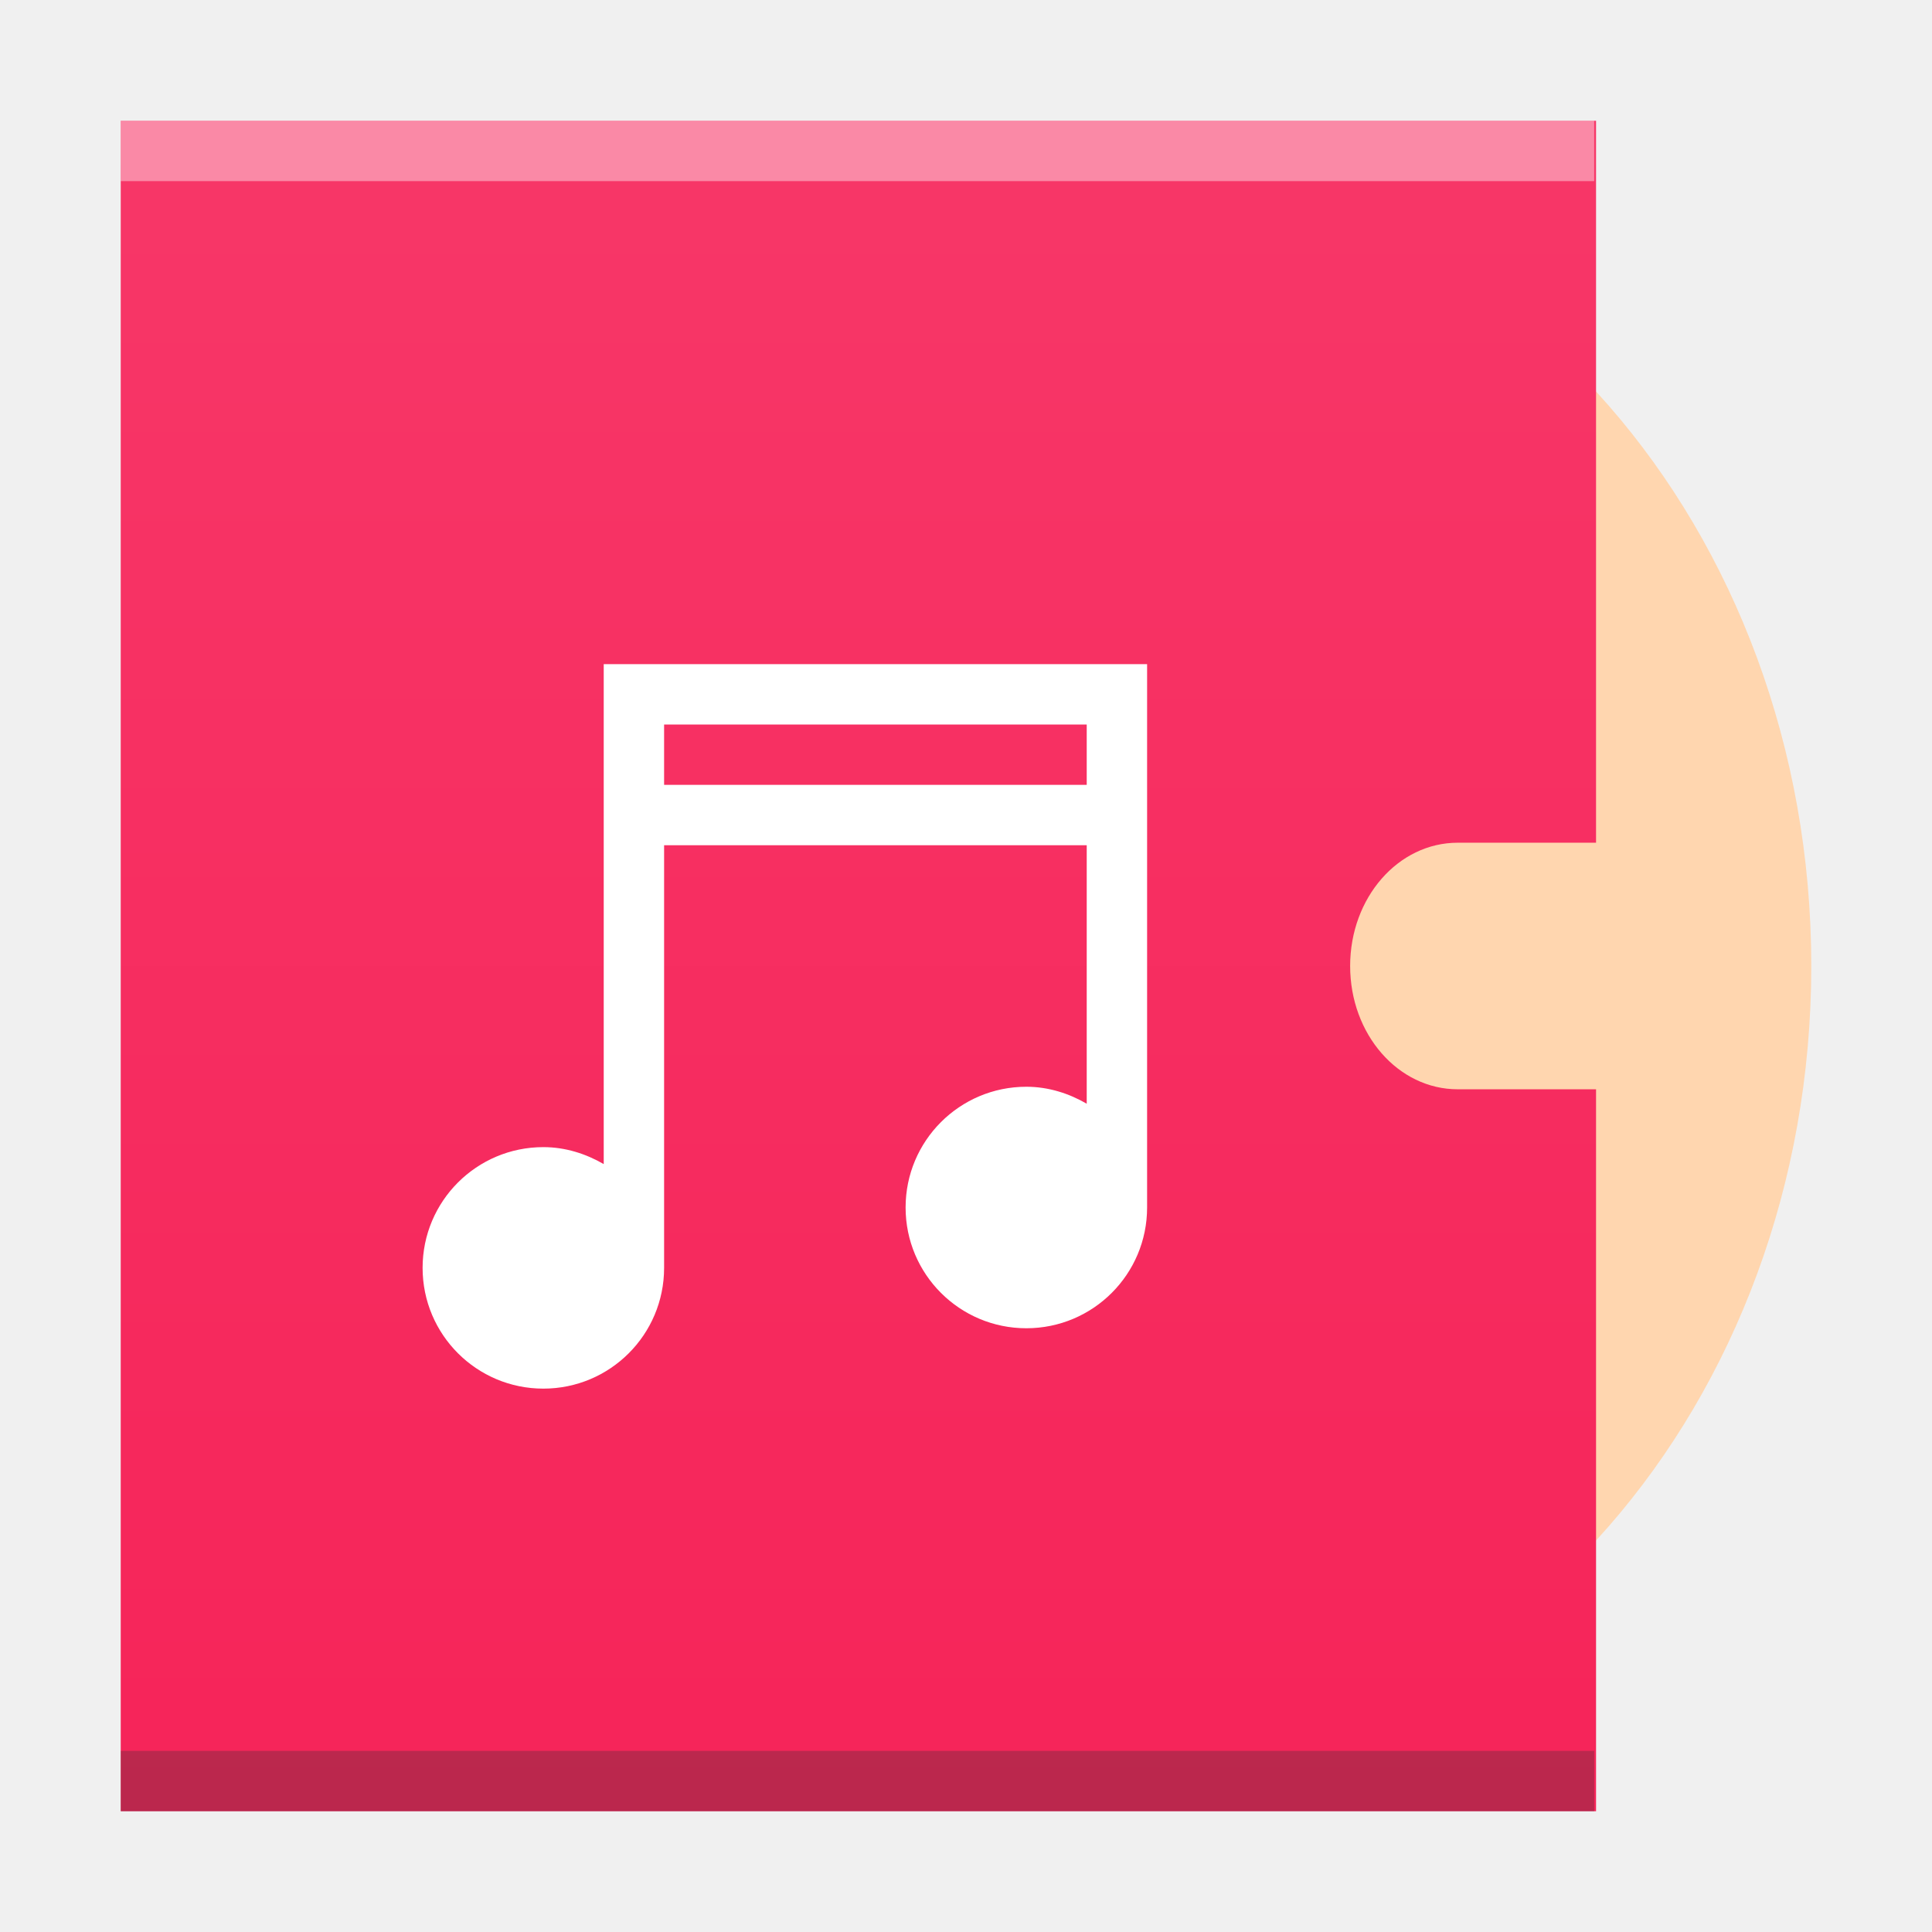
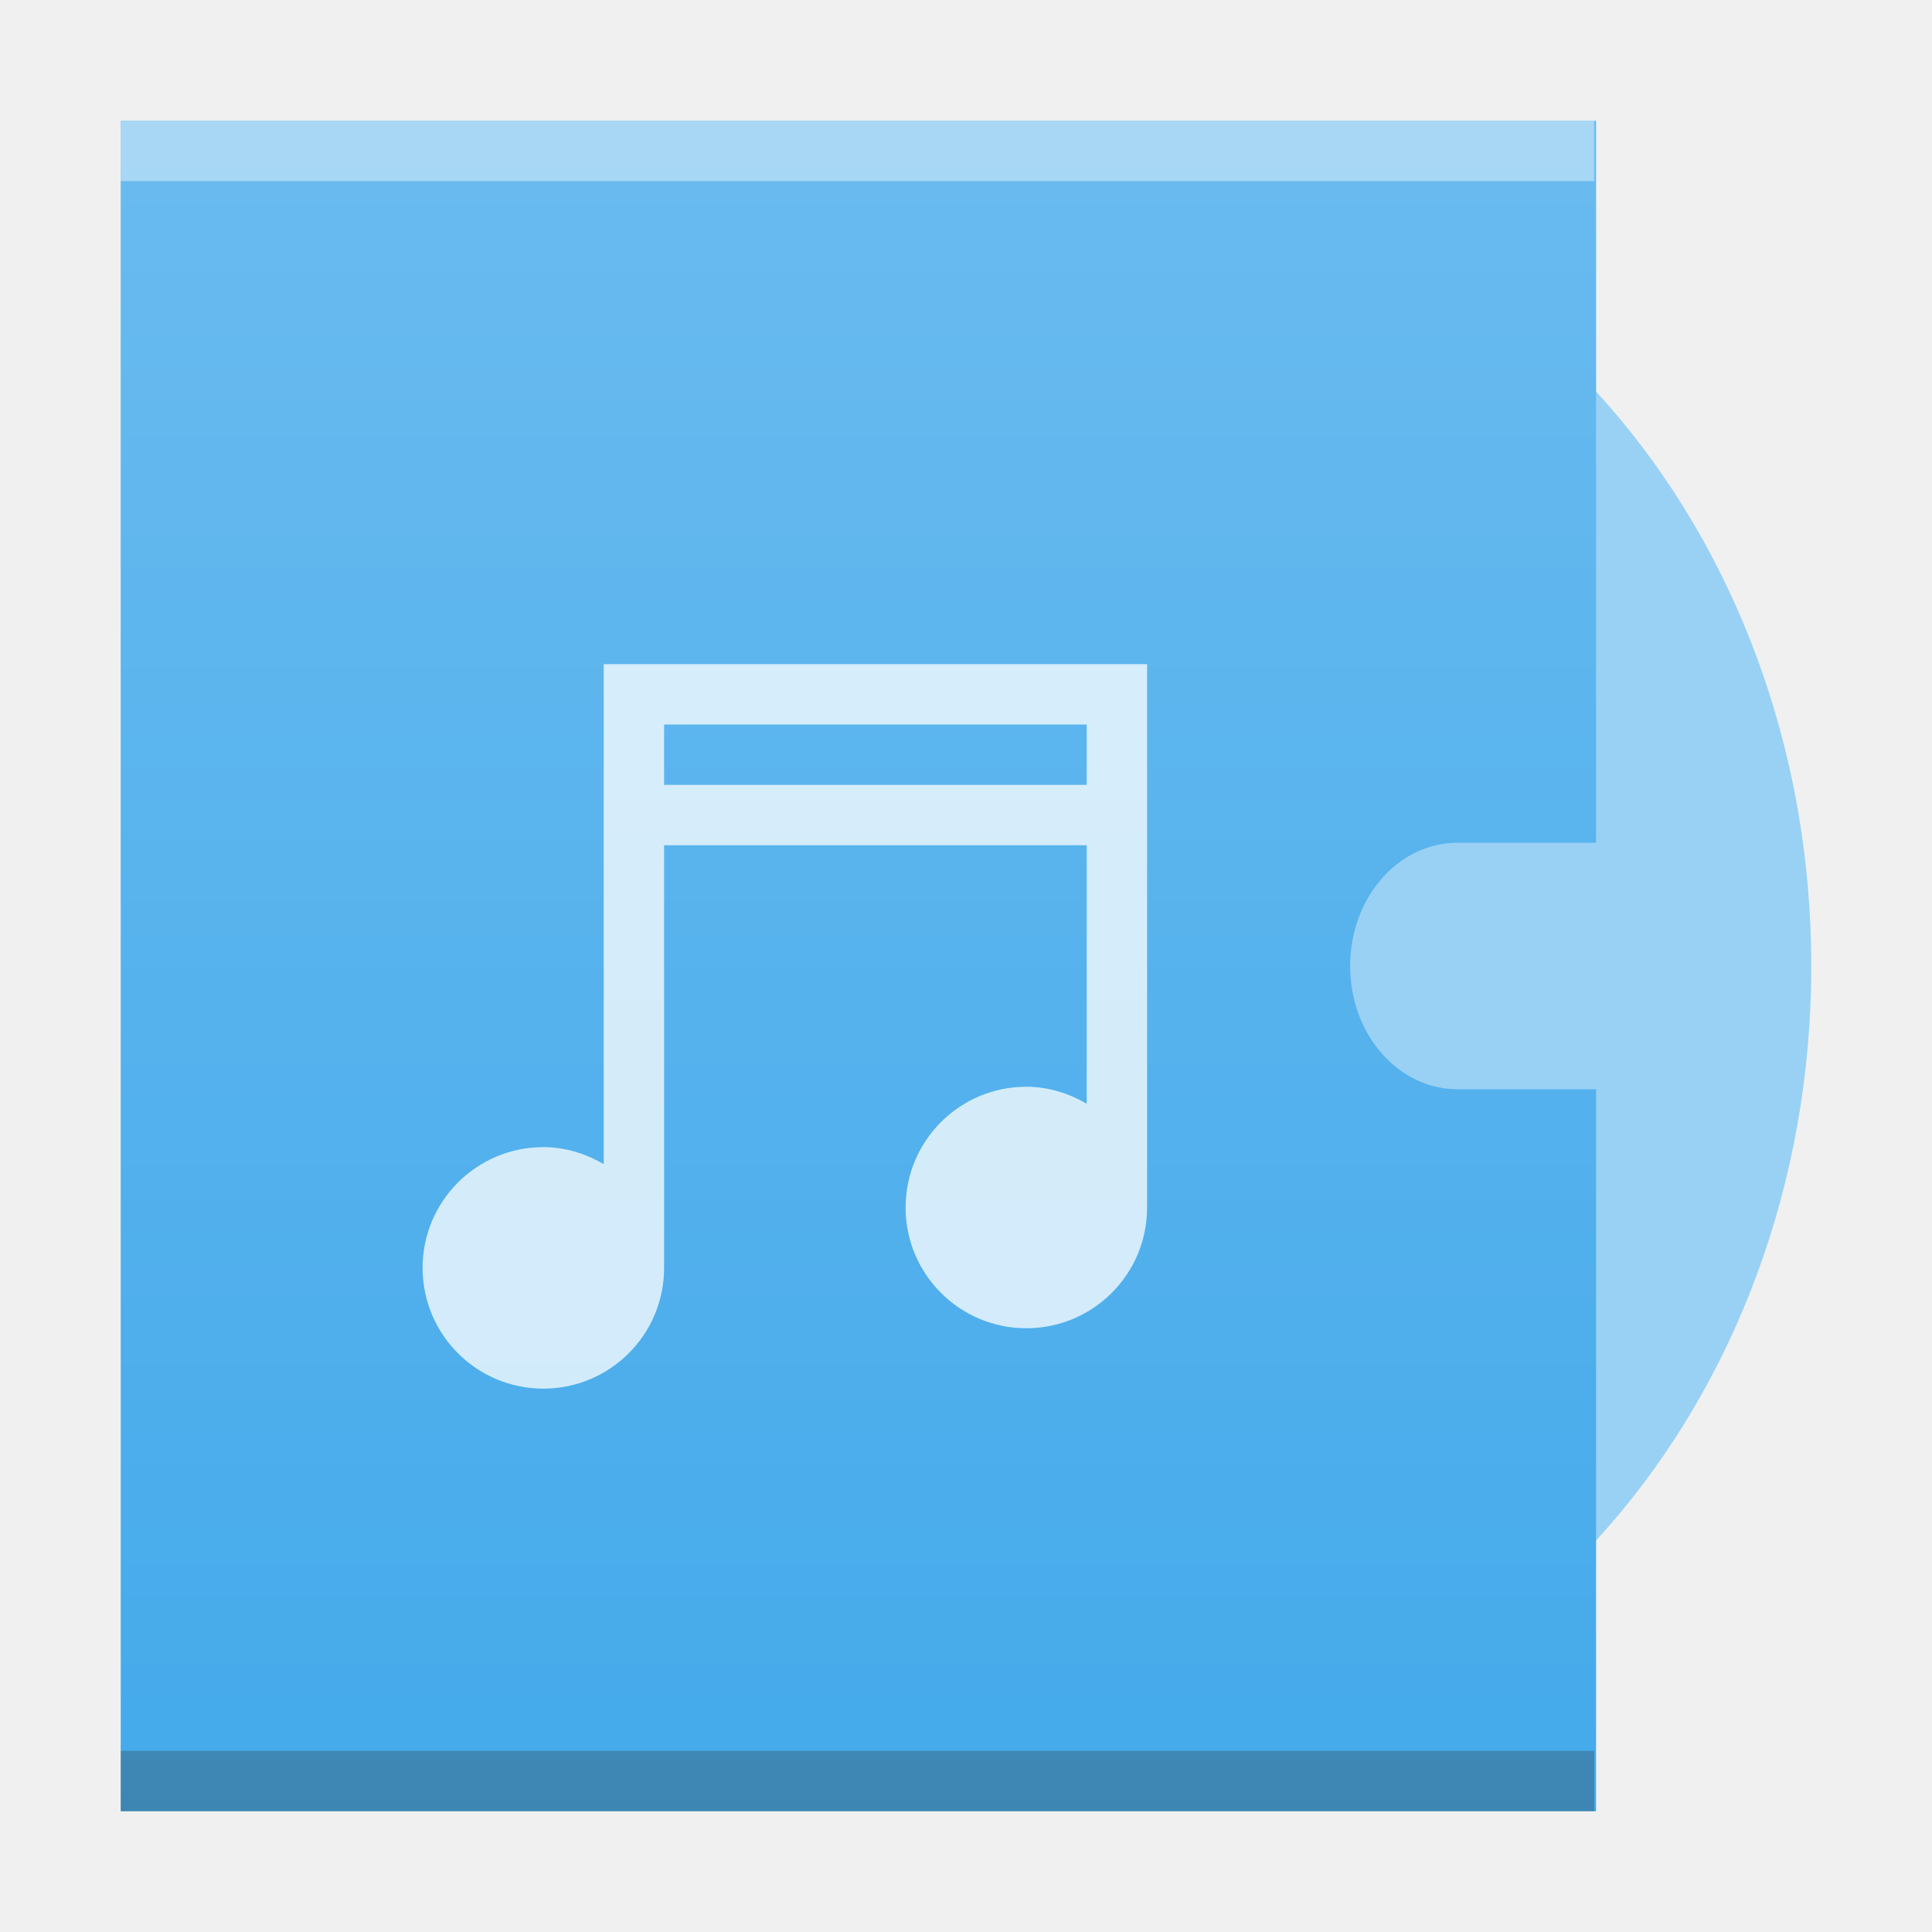
<svg xmlns="http://www.w3.org/2000/svg" xmlns:xlink="http://www.w3.org/1999/xlink" width="32" version="1.1" height="32" id="svg2">
  <defs id="defs5455">
    <linearGradient id="linearGradient4351">
      <stop style="stop-color:#ffd6af" id="stop4353" />
      <stop offset="1" style="stop-color:#fffcf9" id="stop4355" />
    </linearGradient>
    <linearGradient id="linearGradient4300-8">
      <stop style="stop-color:#f62459" id="stop4302-2" />
      <stop offset="1" style="stop-color:#f73768" id="stop4304-9" />
    </linearGradient>
-     <linearGradient gradientTransform="matrix(0.9620615,0,0,1.102362,382.4987,223.0631)" gradientUnits="userSpaceOnUse" y2="267.367" x2="6.615" y1="292.767" x1="6.615" id="linearGradient4306" xlink:href="#linearGradient4300-8" />
+     <linearGradient id="linearGradient6251">
+       <stop id="stop6253" offset="0" style="stop-color:#ffffff;stop-opacity:0" />
+       <stop id="stop6255" offset="1" style="stop-color:#ffffff;stop-opacity:0.2" />
+     </linearGradient>
+     <linearGradient gradientTransform="matrix(0.9620615,0,0,1.102362,382.4987,223.0631)" gradientUnits="userSpaceOnUse" y2="267.367" x2="6.615" y1="292.767" x1="6.615" id="linearGradient4306-2" xlink:href="#linearGradient6251" />
  </defs>
  <g id="layer1" transform="matrix(1 0 0 1 -384.5714 -515.798)">
    <rect width="0" x="455.892" y="526.798" height="11" style="fill:#ffffff" id="rect4035" />
    <rect width="0" x="455.571" y="525.798" height="11" style="fill:#ffffff" id="rect4035-4" />
    <rect width="0" x="454.036" y="525.684" height="11.114" style="fill:#fbd2bf" id="rect4035-3" />
    <rect width="0" x="455.571" y="525.798" height="11" style="fill:#fbd2bf" id="rect4035-1" />
    <rect width="0" x="455.571" y="525.798" height="11" style="fill:#fbfbfb" id="rect4035-5" />
    <rect width="0" x="455.892" y="526.798" height="11" style="fill:#ffffff" id="rect4035-53" />
    <rect width="0" x="455.571" y="525.798" height="11" style="fill:#ffffff" id="rect4035-4-5" />
    <rect width="0" x="454.036" y="525.684" height="11.114" style="fill:#fbd2bf" id="rect4035-3-6" />
    <rect width="0" x="455.571" y="525.798" height="11" style="fill:#fbd2bf" id="rect4035-1-2" />
    <rect width="0" x="475.571" y="525.798" height="11" style="fill:#fbfbfb" id="rect4035-2" />
    <rect width="0" x="455.571" y="525.798" height="11" style="fill:#fbfbfb" id="rect4035-8" />
    <rect width="0" x="455.571" y="525.798" height="11" style="fill:#fbfbfb" id="rect4035-9" />
    <rect width="0" x="455.892" y="526.798" height="11" style="fill:#ffffff" id="rect4035-36" />
    <rect width="0" x="455.892" y="526.798" height="11" style="fill:#ffffff" id="rect4035-7" />
    <rect width="0" x="455.571" y="525.798" height="11" style="fill:#ffffff" id="rect4035-4-7" />
    <rect width="0" x="454.036" y="525.684" height="11.114" style="fill:#fbd2bf" id="rect4035-3-5" />
    <rect width="0" x="455.571" y="525.798" height="11" style="fill:#fbd2bf" id="rect4035-1-3" />
    <rect width="0" x="475.571" y="525.798" height="11" style="fill:#fbfbfb" id="rect4035-2-5" />
    <rect width="0" x="455.571" y="525.798" height="11" style="fill:#fbfbfb" id="rect4035-8-6" />
    <rect width="0" x="455.571" y="525.798" height="11" style="fill:#fbfbfb" id="rect4035-9-2" />
-     <path style="opacity:1;fill:#ffd6af;fill-opacity:1;stroke:none;stroke-width:0.1;stroke-linecap:round;stroke-linejoin:miter;stroke-miterlimit:4;stroke-dasharray:none;stroke-opacity:0.299" d="m 403.117,518.673 a 11.455,13.125 0 0 0 -11.455,13.125 11.455,13.125 0 0 0 11.455,13.125 11.455,13.125 0 0 0 11.455,-13.125 11.455,13.125 0 0 0 -11.455,-13.125 z m 0,9.333 a 3.309,3.792 0 0 1 3.309,3.792 3.309,3.792 0 0 1 -3.309,3.792 3.309,3.792 0 0 1 -3.309,-3.792 3.309,3.792 0 0 1 3.309,-3.792 z m 0,0.875 a 2.545,2.917 0 0 0 -2.545,2.917 2.545,2.917 0 0 0 2.545,2.917 2.545,2.917 0 0 0 2.545,-2.917 2.545,2.917 0 0 0 -2.545,-2.917 z m 0,1.458 a 1.273,1.458 0 0 1 1.273,1.458 1.273,1.458 0 0 1 -1.273,1.458 1.273,1.458 0 0 1 -1.273,-1.458 1.273,1.458 0 0 1 1.273,-1.458 z" id="circle4543" />
-     <path style="opacity:1;fill:url(#linearGradient4306);fill-opacity:1.0;stroke:none;stroke-width:0.1;stroke-linecap:round;stroke-linejoin:miter;stroke-miterlimit:4;stroke-dasharray:none;stroke-opacity:0.299" d="m 386.571,517.798 0,28 24.436,0 0,-11.958 -2.291,0 c -0.987,0 -1.782,-0.911 -1.782,-2.042 0,-1.131 0.795,-2.042 1.782,-2.042 l 2.291,0 0,-11.958 -24.436,0 z" id="rect4188" />
-     <path style="fill:#ffffff;fill-opacity:1" id="path3763-9-9" d="m 394.571,526.798 0,1 0,7.281 c -0.295,-0.171 -0.635,-0.281 -1,-0.281 -1.105,0 -2,0.895 -2,2 0,1.105 0.895,2 2,2 1.105,0 2,-0.895 2,-2 l 0,-7 7,0 0,4.281 c -0.295,-0.171 -0.635,-0.281 -1,-0.281 -1.105,0 -2,0.895 -2,2 0,1.105 0.895,2 2,2 1.105,0 2,-0.895 2,-2 l 0,-8 0,-1 -9,0 z m 1,1 7,0 0,1 -7,0 0,-1 z" />
+     <path style="opacity:1;fill:#99d1f4;fill-opacity:1;stroke:none;stroke-width:0.1;stroke-linecap:round;stroke-linejoin:miter;stroke-miterlimit:4;stroke-dasharray:none;stroke-opacity:0.299" d="m 403.117,518.673 a 11.455,13.125 0 0 0 -11.455,13.125 11.455,13.125 0 0 0 11.455,13.125 11.455,13.125 0 0 0 11.455,-13.125 11.455,13.125 0 0 0 -11.455,-13.125 z m 0,9.333 a 3.309,3.792 0 0 1 3.309,3.792 3.309,3.792 0 0 1 -3.309,3.792 3.309,3.792 0 0 1 -3.309,-3.792 3.309,3.792 0 0 1 3.309,-3.792 z m 0,0.875 a 2.545,2.917 0 0 0 -2.545,2.917 2.545,2.917 0 0 0 2.545,2.917 2.545,2.917 0 0 0 2.545,-2.917 2.545,2.917 0 0 0 -2.545,-2.917 z m 0,1.458 a 1.273,1.458 0 0 1 1.273,1.458 1.273,1.458 0 0 1 -1.273,1.458 1.273,1.458 0 0 1 -1.273,-1.458 1.273,1.458 0 0 1 1.273,-1.458 z" id="circle4543" />
+     <path style="opacity:1;fill:#44aaeb;fill-opacity:1;stroke:none;stroke-width:0.1;stroke-linecap:round;stroke-linejoin:miter;stroke-miterlimit:4;stroke-dasharray:none;stroke-opacity:0.299" d="m 386.571,517.798 0,28 24.436,0 0,-11.958 -2.291,0 c -0.987,0 -1.782,-0.911 -1.782,-2.042 0,-1.131 0.795,-2.042 1.782,-2.042 l 2.291,0 0,-11.958 -24.436,0 z" id="rect4188" />
+     <path style="fill:#ffffff;fill-opacity:1;opacity:0.75" id="path3763-9-9" d="m 394.571,526.798 0,1 0,7.281 c -0.295,-0.171 -0.635,-0.281 -1,-0.281 -1.105,0 -2,0.895 -2,2 0,1.105 0.895,2 2,2 1.105,0 2,-0.895 2,-2 l 0,-7 7,0 0,4.281 c -0.295,-0.171 -0.635,-0.281 -1,-0.281 -1.105,0 -2,0.895 -2,2 0,1.105 0.895,2 2,2 1.105,0 2,-0.895 2,-2 l 0,-8 0,-1 -9,0 z m 1,1 7,0 0,1 -7,0 0,-1 z" />
    <rect width="24.405" x="386.571" y="544.798" height="1" style="fill:#2e3132;fill-opacity:0.294" id="rect4169-5" />
    <rect width="24.405" x="386.571" y="517.798" height="1" style="fill:#ffffff;fill-opacity:0.412" id="rect4236-6" />
+     <rect width="0" x="458.367" y="519.068" height="22.786" style="fill:#ffffff" id="rect4035-367" />
+     <rect width="0" x="458.367" y="519.068" height="22.786" style="fill:#ffffff" id="rect4035-7-5" />
+     <rect width="0" x="457.703" y="516.997" height="22.786" style="fill:#ffffff" id="rect4035-4-35" />
+     <rect width="0" x="454.522" y="516.761" height="23.022" style="fill:#fbd2bf" id="rect4035-3-62" />
+     <rect width="0" x="457.703" y="516.997" height="22.786" style="fill:#fbd2bf" id="rect4035-1-91" />
+     <rect width="0" x="499.132" y="516.997" height="22.786" style="fill:#fbfbfb" id="rect4035-2-2" />
+     <rect width="0" x="457.703" y="516.997" height="22.786" style="fill:#fbfbfb" id="rect4035-8-7" />
+     <rect width="0" x="457.703" y="516.997" height="22.786" style="fill:#fbfbfb" id="rect4035-9-0" />
+     <rect width="0" x="485.165" y="535.131" height="22.786" style="fill:#ffffff" id="rect4035-75" />
+     <rect width="0" x="484.501" y="533.059" height="22.786" style="fill:#ffffff" id="rect4035-4-3" />
+     <rect width="0" x="481.319" y="532.823" height="23.022" style="fill:#fbd2bf" id="rect4035-3-56" />
+     <rect width="0" x="484.501" y="533.059" height="22.786" style="fill:#fbd2bf" id="rect4035-1-2-9" />
+     <rect width="0" x="484.501" y="533.059" height="22.786" style="fill:#fbfbfb" id="rect4035-5-9" />
+     <rect width="0" x="485.165" y="535.131" height="22.786" style="fill:#ffffff" id="rect4035-7-1" />
+     <rect width="0" x="484.501" y="533.059" height="22.786" style="fill:#ffffff" id="rect4035-4-53" />
+     <rect width="0" x="481.319" y="532.823" height="23.022" style="fill:#fbd2bf" id="rect4035-3-5-3" />
+     <rect width="0" x="484.501" y="533.059" height="22.786" style="fill:#fbd2bf" id="rect4035-1-6" />
+     <rect width="0" x="484.501" y="533.059" height="22.786" style="fill:#fbfbfb" id="rect4035-5-2" />
+     <rect width="0" x="485.165" y="535.131" height="22.786" style="fill:#ffffff" id="rect4035-53-6" />
+     <rect width="0" x="484.501" y="533.059" height="22.786" style="fill:#ffffff" id="rect4035-4-5-0" />
+     <rect width="0" x="485.165" y="535.131" height="22.786" style="fill:#ffffff" id="rect4035-535" />
+     <rect width="0" x="484.501" y="533.059" height="22.786" style="fill:#ffffff" id="rect4035-4-6" />
+     <rect width="0" x="481.319" y="532.823" height="23.022" style="fill:#fbd2bf" id="rect4035-3-2" />
+     <rect width="0" x="484.501" y="533.059" height="22.786" style="fill:#fbd2bf" id="rect4035-1-9" />
+     <rect width="0" x="484.501" y="533.059" height="22.786" style="fill:#fbfbfb" id="rect4035-5-6" />
+     <rect width="0" x="484.501" y="533.059" height="22.786" style="fill:#fffcf9" id="rect4035-8-0" />
+     <rect width="0" x="484.501" y="533.059" height="22.786" style="fill:#e8d9eb" id="rect4035-44" />
+     <rect width="0" x="484.501" y="533.059" height="22.786" style="fill:#e8d9eb" id="rect4035-7-6" />
+     <rect width="0" x="485.165" y="535.131" height="22.786" style="fill:#ffffff" id="rect4035-26" />
+     <rect width="0" x="484.501" y="533.059" height="22.786" style="fill:#ffffff" id="rect4035-4-1" />
+     <rect width="0" x="481.319" y="532.823" height="23.022" style="fill:#fbd2bf" id="rect4035-3-8" />
+     <rect width="0" x="484.501" y="533.059" height="22.786" style="fill:#fbd2bf" id="rect4035-1-7" />
+     <path style="opacity:1;fill:url(#linearGradient4306-2);fill-opacity:1;stroke:none;stroke-width:0.1;stroke-linecap:round;stroke-linejoin:miter;stroke-miterlimit:4;stroke-dasharray:none;stroke-opacity:0.299" d="m 386.571,517.798 0,28 24.436,0 0,-11.958 -2.291,0 c -0.987,0 -1.782,-0.911 -1.782,-2.042 0,-1.131 0.795,-2.042 1.782,-2.042 l 2.291,0 0,-11.958 -24.436,0 z" id="rect4188-8" />
  </g>
</svg>
